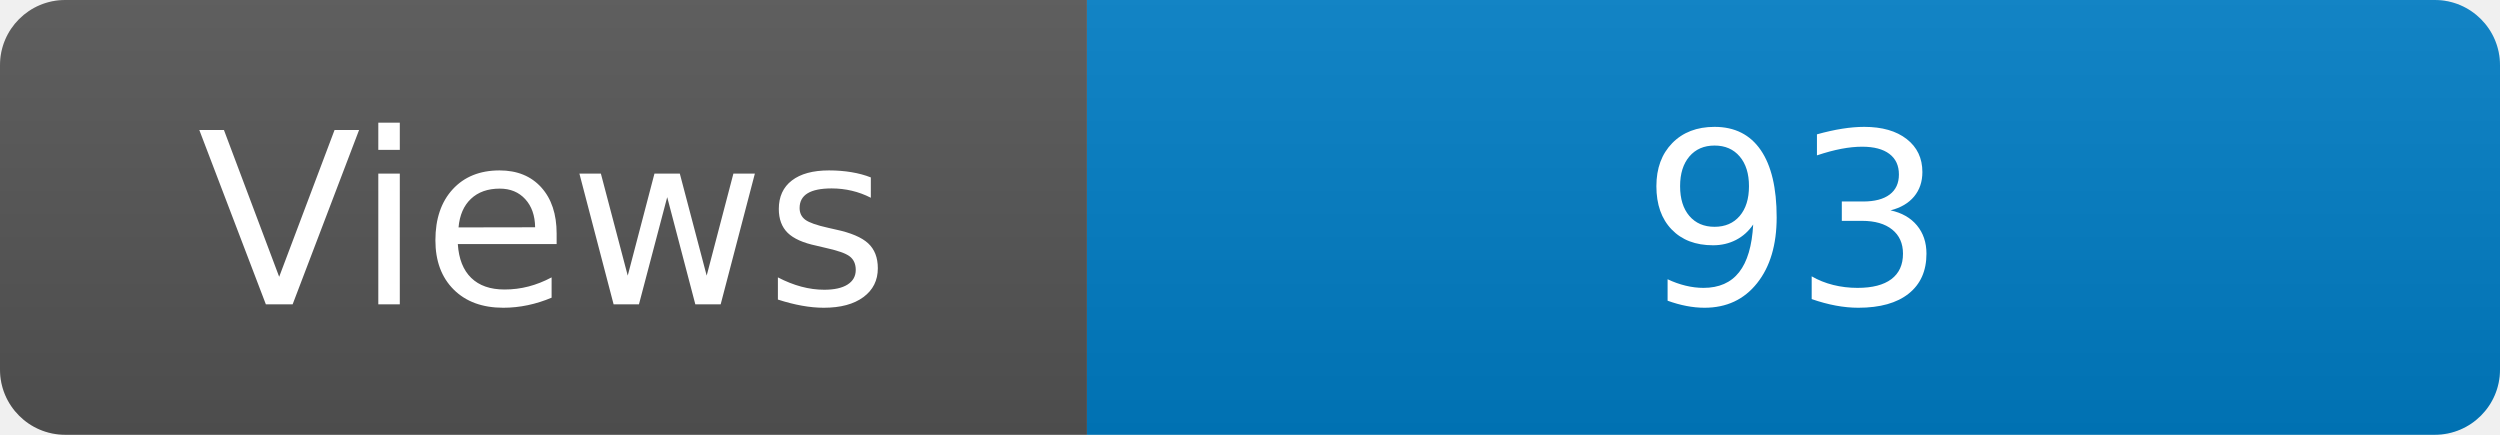
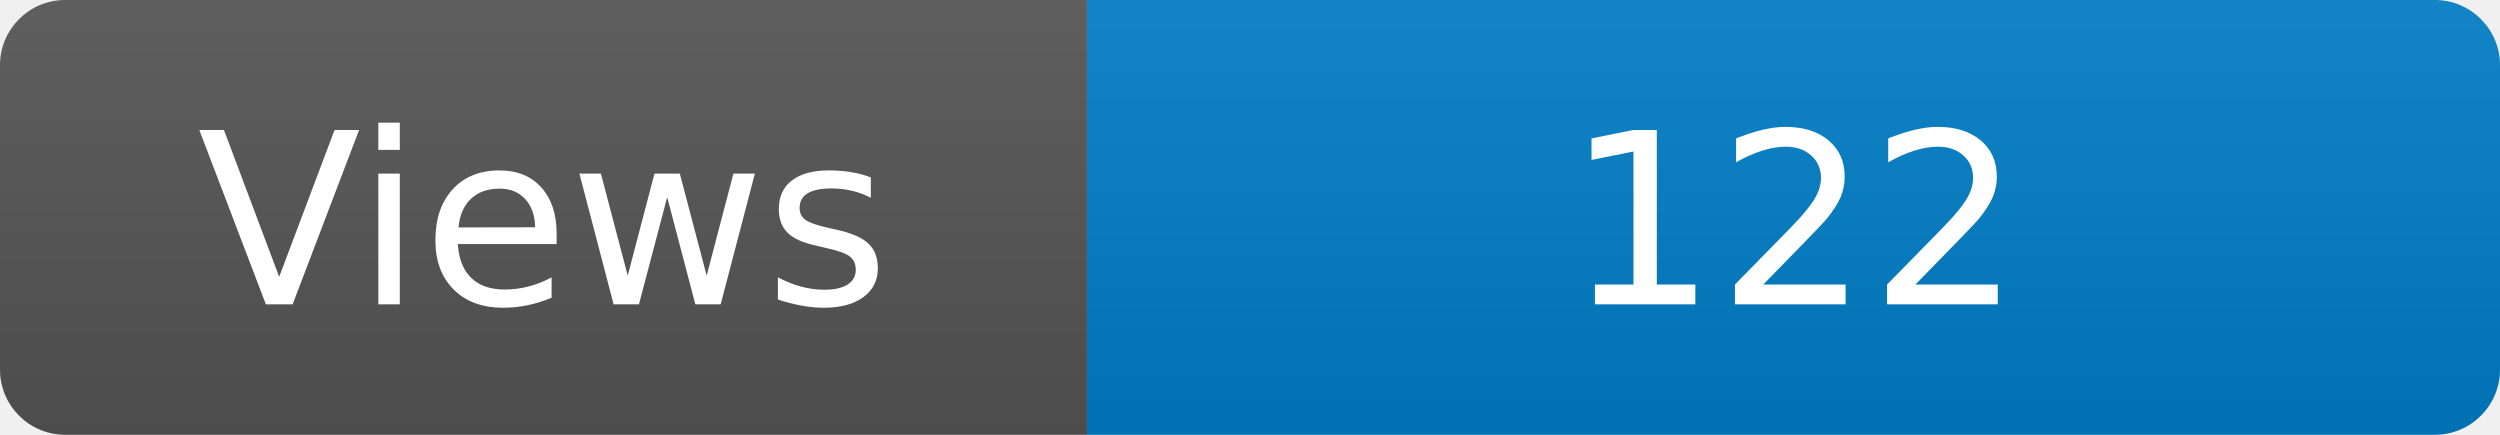
<svg xmlns="http://www.w3.org/2000/svg" width="115" height="20" role="img" aria-label="Maintained?: yes">
  <linearGradient id="s" x2="0" y2="100%">
    <stop offset="0" stop-color="#bbb" stop-opacity=".1" />
    <stop offset="1" stop-opacity=".1" />
  </linearGradient>
  <clipPath id="r">
    <rect width="115" height="20" rx="3" fill="#fff" />
  </clipPath>
  <g clip-path="url(#r)">
    <rect width="50" height="20" fill="#555" />
    <rect x="50" width="160" height="20" fill="#007ec6" />
    <rect width="115" height="20" fill="url(#s)" />
  </g>
  <g fill="#fff" text-anchor="middle" font-family="Verdana,Geneva,DejaVu Sans,sans-serif" font-size="110">
    <text x="250" y="140" transform="scale(.1)" fill="#fff">Views</text>
-     <text x="825" y="140" transform="scale(.1)" fill="#fff">93</text>
+     <text x="825" y="140" transform="scale(.1)" fill="#fff">122</text>
  </g>
</svg>
